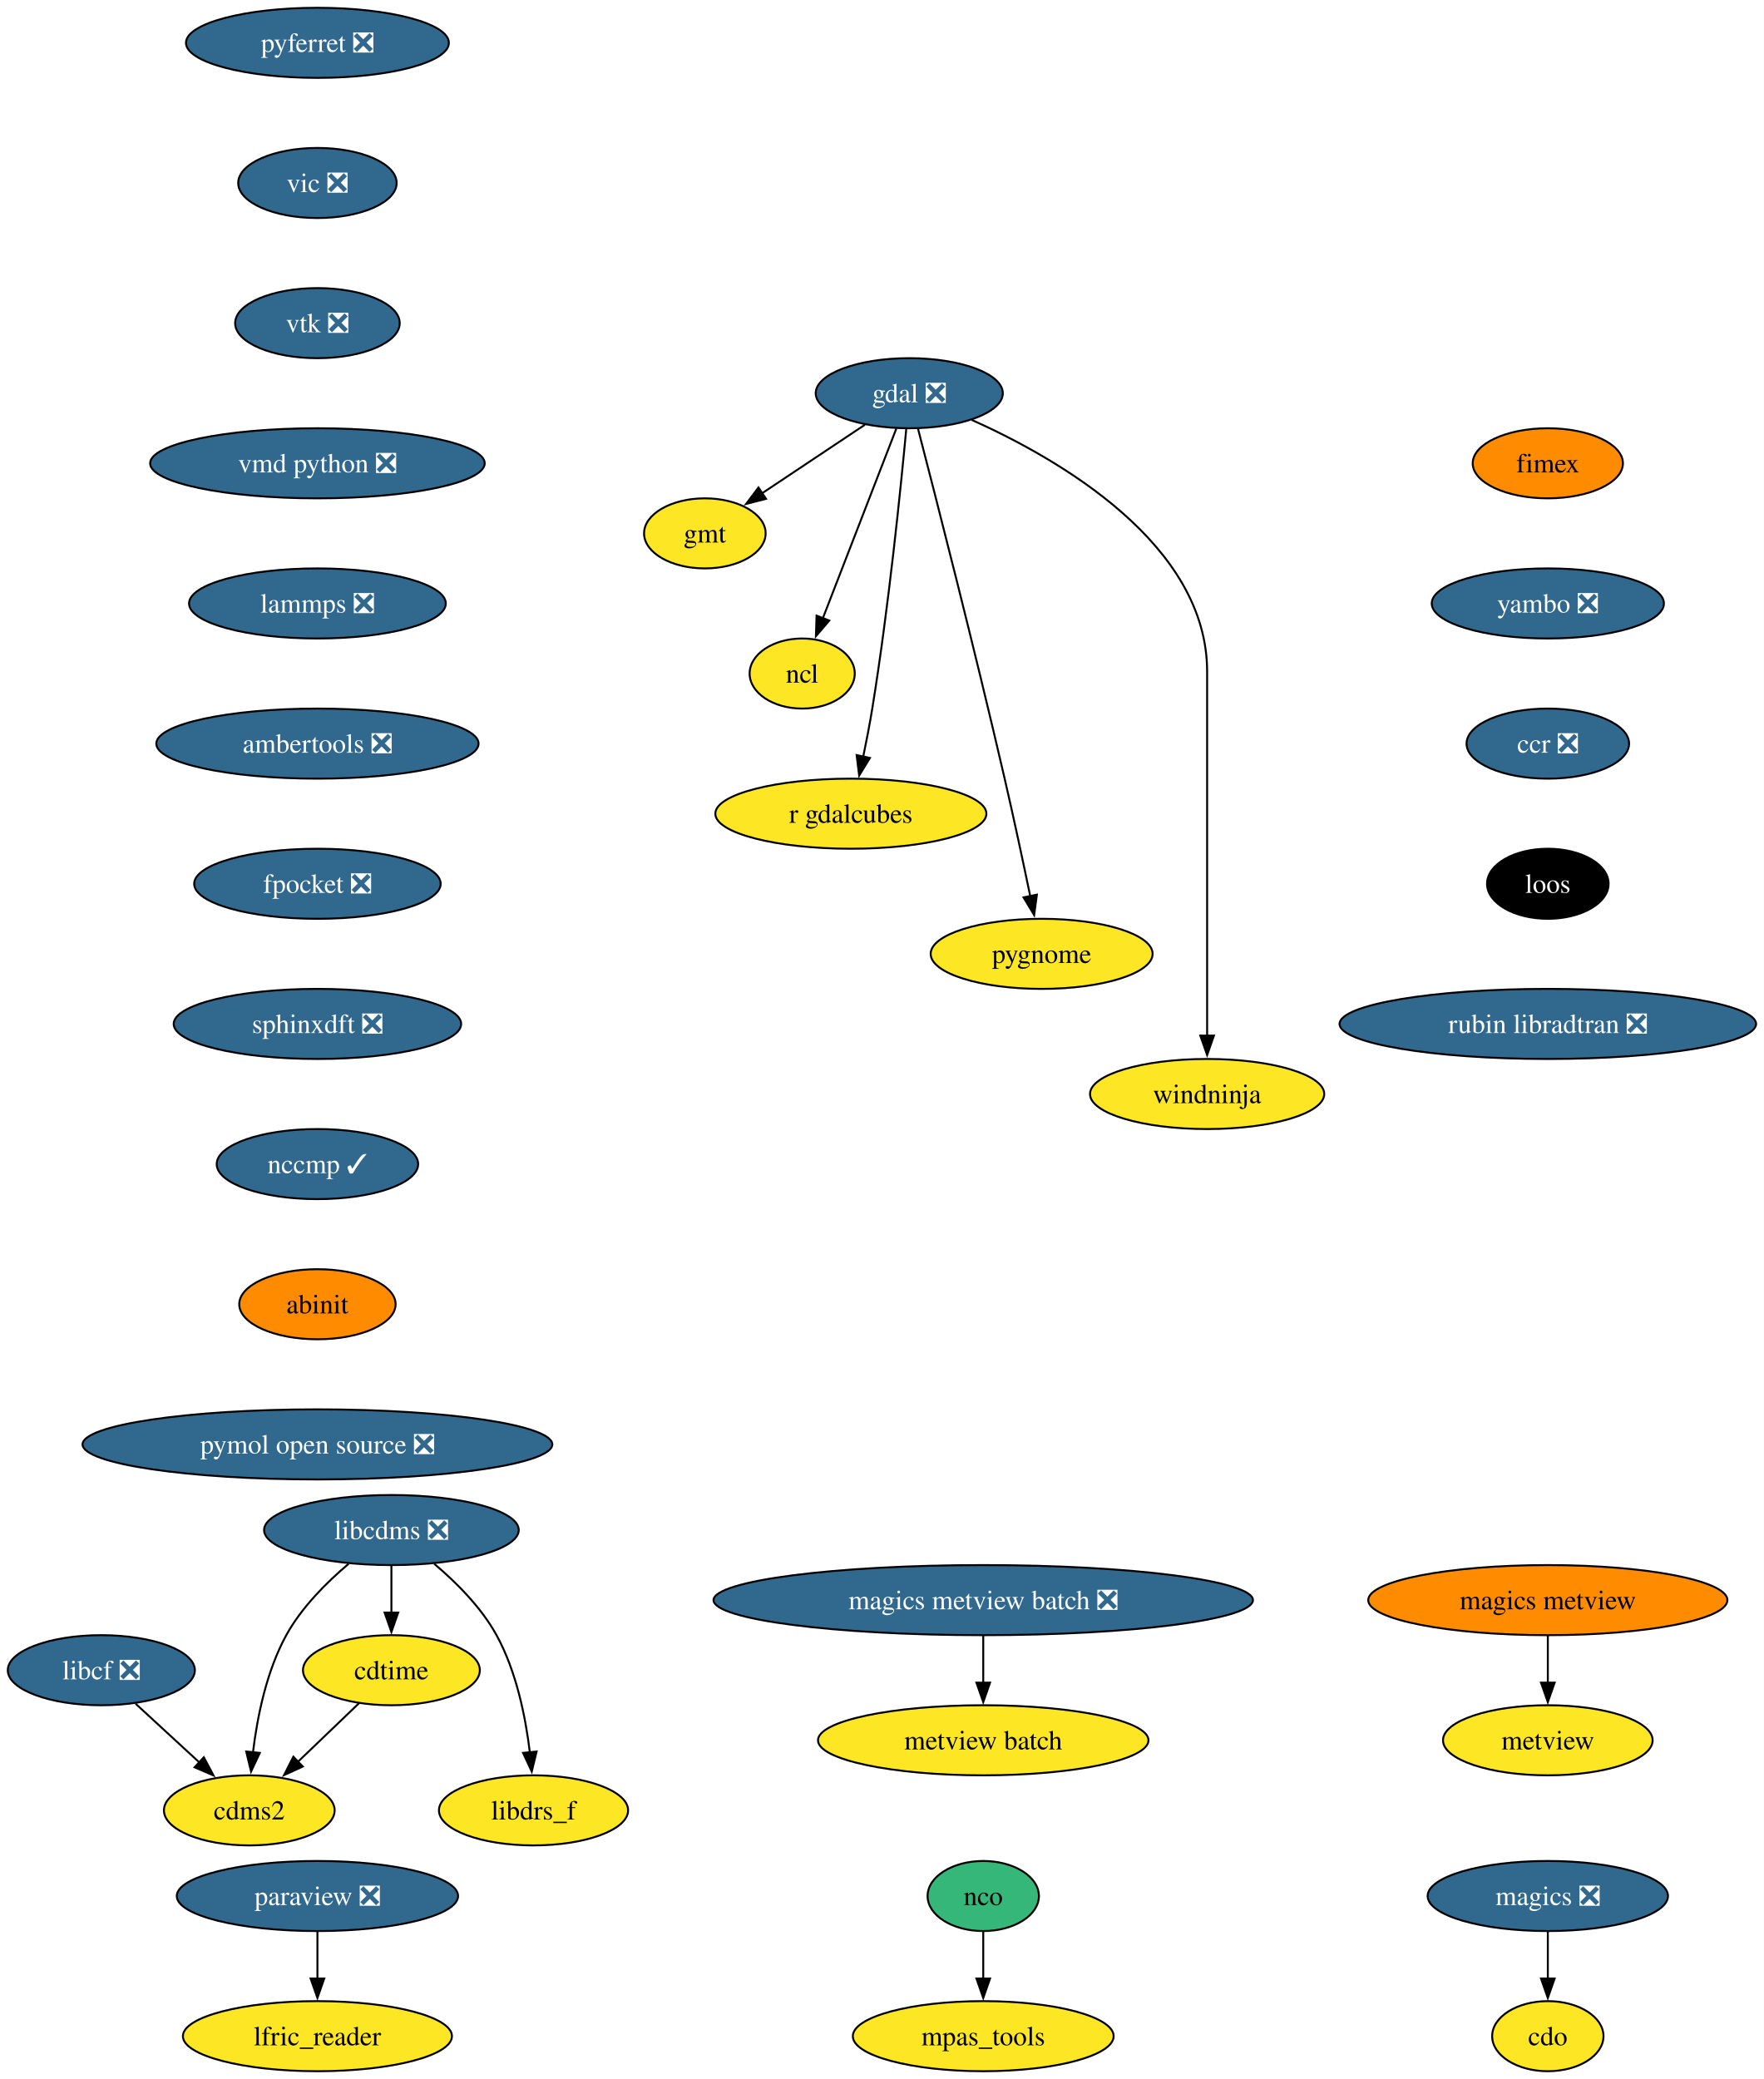
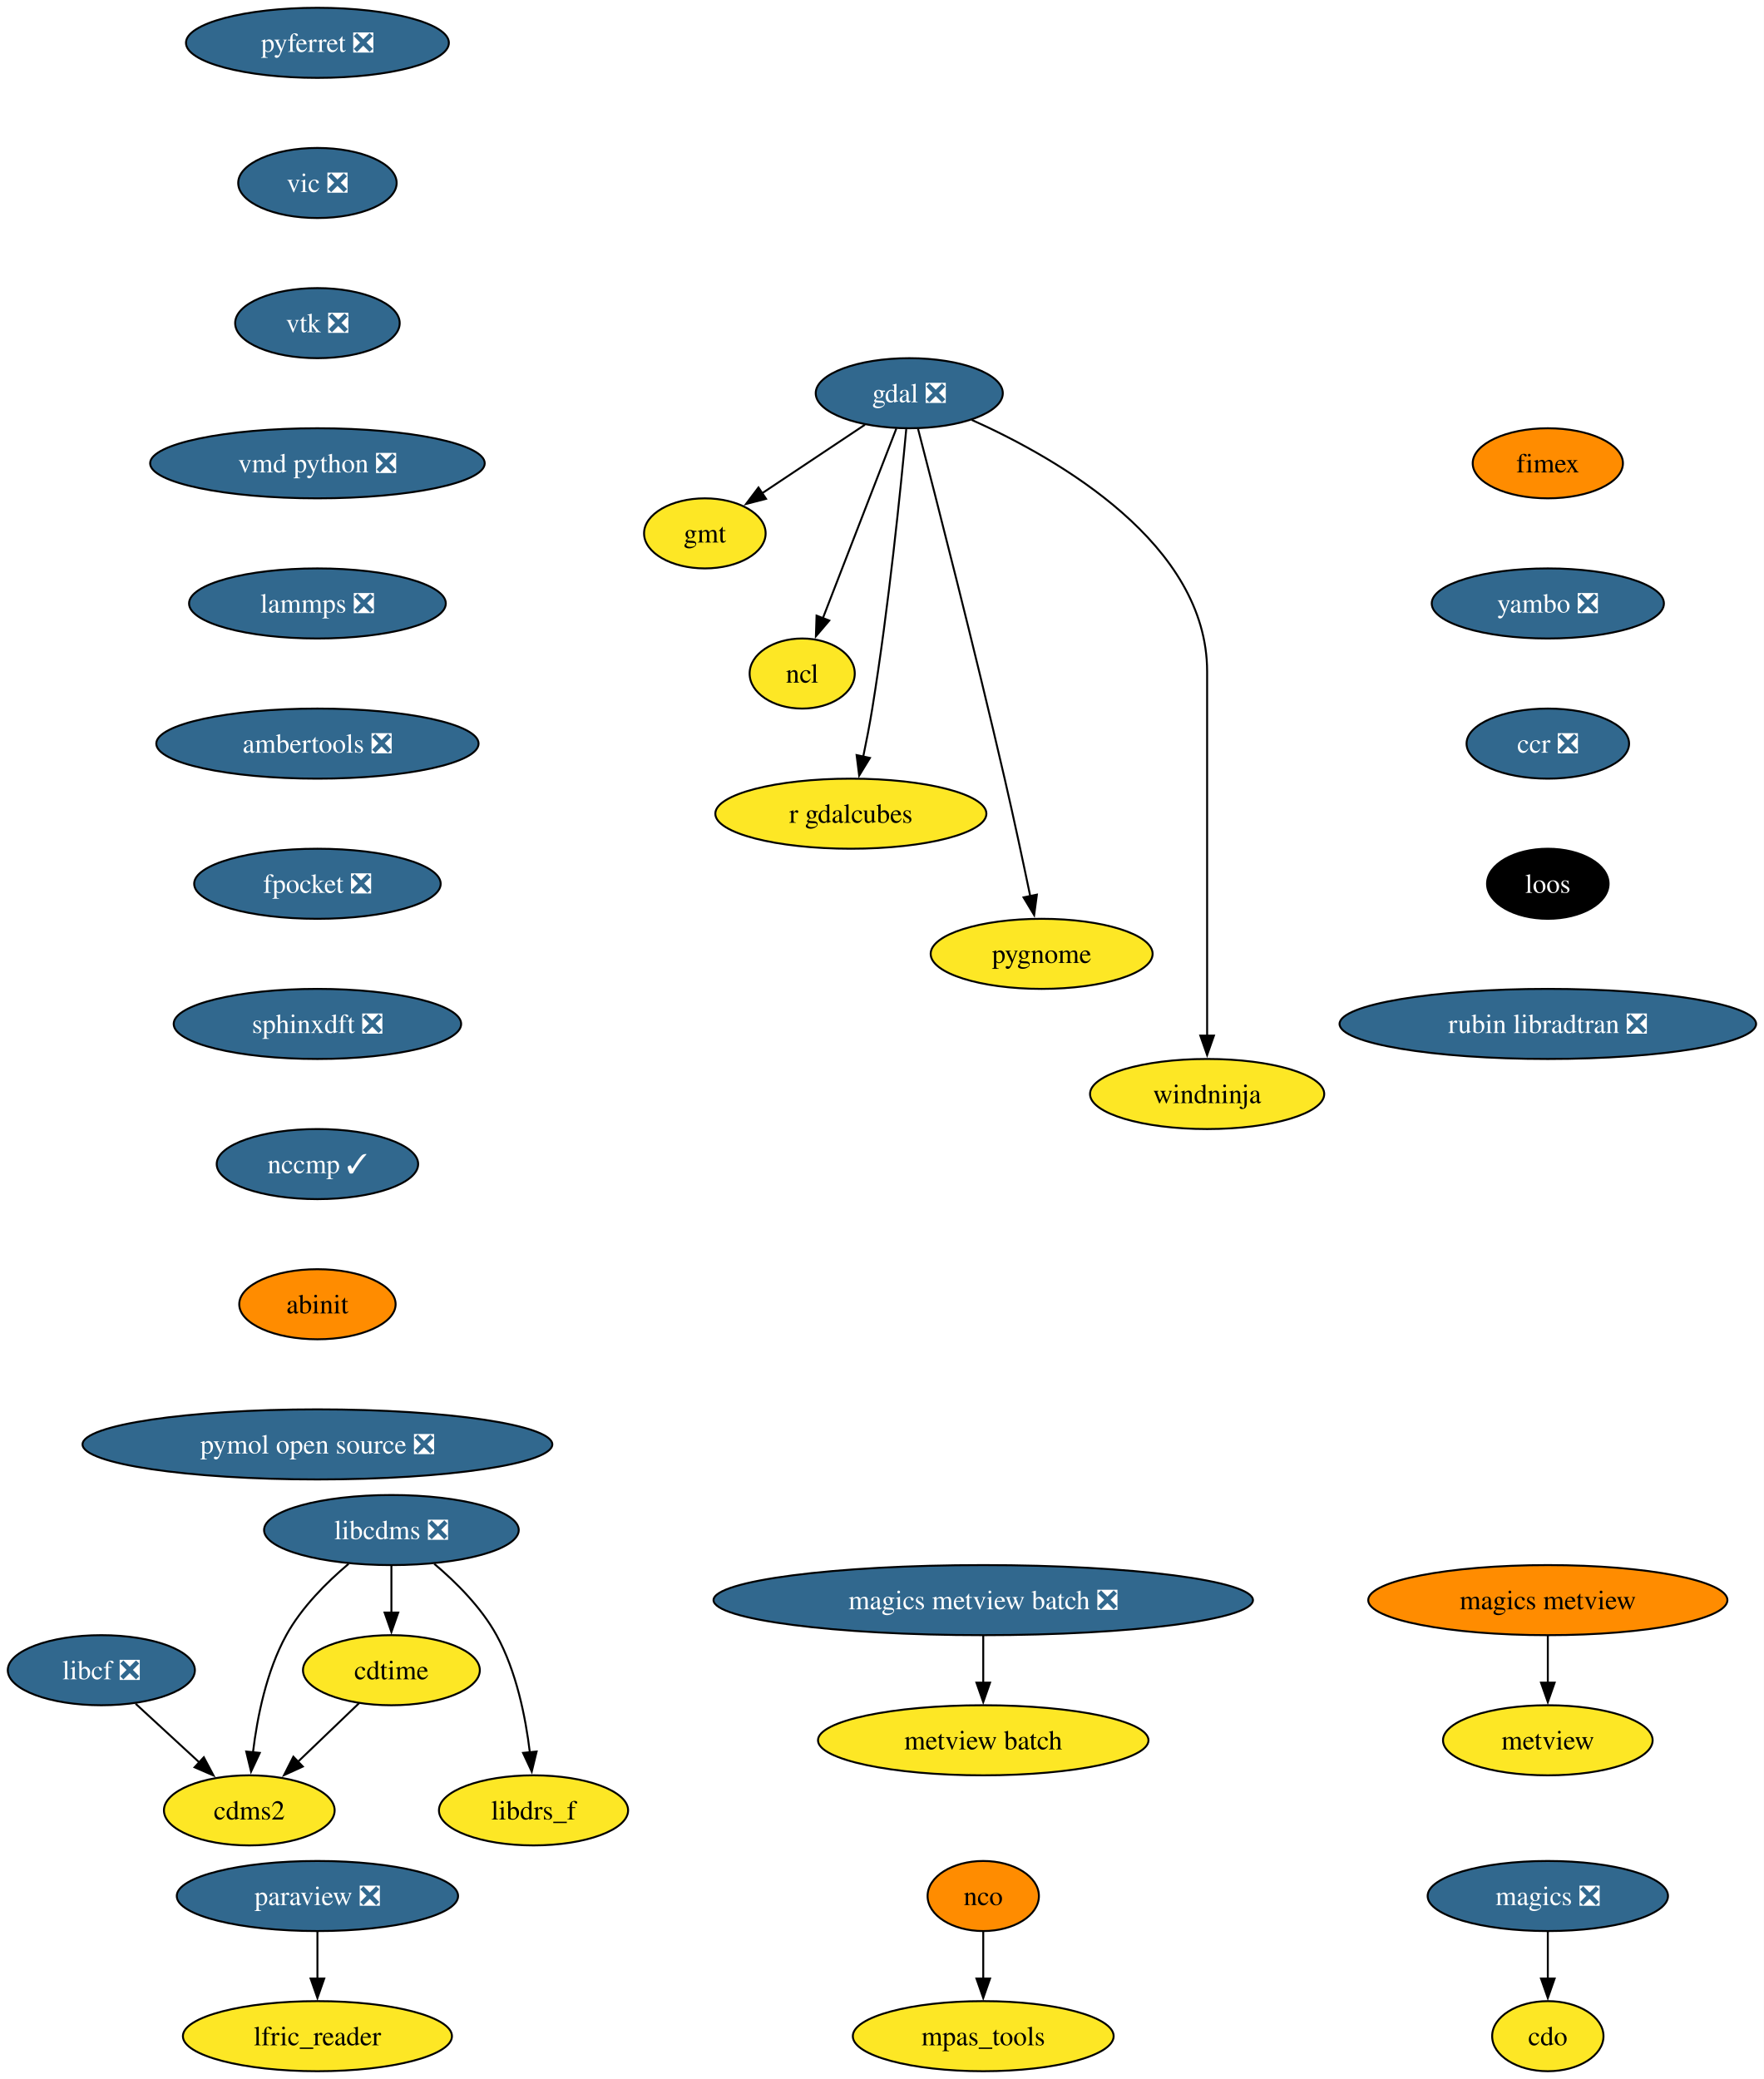
<svg xmlns="http://www.w3.org/2000/svg" xmlns:xlink="http://www.w3.org/1999/xlink" width="906pt" height="1068pt" viewBox="0.00 0.00 906.00 1068.00">
  <g id="graph0" class="graph" transform="scale(1 1) rotate(0) translate(4 1064)">
    <polygon fill="white" stroke="none" points="-4,4 -4,-1064 902.03,-1064 902.03,4 -4,4" />
    <g id="node1" class="node">
      <g id="a_node1">
        <a xlink:href="https://github.com/conda-forge/cdms2-feedstock" xlink:title="cdms2">
          <ellipse fill="#fde725" stroke="black" cx="124.05" cy="-134" rx="43.84" ry="18" />
          <text xml:space="preserve" text-anchor="middle" x="124.05" y="-129.32" font-family="Times,serif" font-size="14.00">cdms2</text>
        </a>
      </g>
    </g>
    <g id="node2" class="node">
      <g id="a_node2">
        <a xlink:href="https://github.com/conda-forge/cdo-feedstock" xlink:title="cdo">
          <ellipse fill="#fde725" stroke="black" cx="791.05" cy="-18" rx="28.59" ry="18" />
          <text xml:space="preserve" text-anchor="middle" x="791.05" y="-13.32" font-family="Times,serif" font-size="14.00">cdo</text>
        </a>
      </g>
    </g>
    <g id="node3" class="node">
      <g id="a_node3">
        <a xlink:href="https://github.com/conda-forge/cdtime-feedstock" xlink:title="cdtime">
          <ellipse fill="#fde725" stroke="black" cx="197.05" cy="-206" rx="45.42" ry="18" />
          <text xml:space="preserve" text-anchor="middle" x="197.05" y="-201.33" font-family="Times,serif" font-size="14.00">cdtime</text>
        </a>
      </g>
    </g>
    <g id="edge1" class="edge">
      <path fill="none" stroke="black" d="M180.49,-189.12C171.22,-180.23 159.48,-168.97 149.11,-159.03" />
      <polygon fill="black" stroke="black" points="151.54,-156.51 141.9,-152.11 146.69,-161.56 151.54,-156.51" />
    </g>
    <g id="node4" class="node">
      <g id="a_node4">
        <a xlink:href="https://github.com/conda-forge/gdal-feedstock/pull/1117" xlink:title="gdal ❎">
          <ellipse fill="#31688e" stroke="black" cx="463.05" cy="-862" rx="48.05" ry="18" />
          <text xml:space="preserve" text-anchor="middle" x="463.05" y="-857.33" font-family="Times,serif" font-size="14.00" fill="white">gdal ❎</text>
        </a>
      </g>
    </g>
    <g id="node5" class="node">
      <g id="a_node5">
        <a xlink:href="https://github.com/conda-forge/gmt-feedstock" xlink:title="gmt">
          <ellipse fill="#fde725" stroke="black" cx="358.05" cy="-790" rx="31.22" ry="18" />
          <text xml:space="preserve" text-anchor="middle" x="358.05" y="-785.33" font-family="Times,serif" font-size="14.00">gmt</text>
        </a>
      </g>
    </g>
    <g id="edge2" class="edge">
      <path fill="none" stroke="black" d="M440.27,-845.81C424.74,-835.46 404.04,-821.66 387.29,-810.49" />
      <polygon fill="black" stroke="black" points="389.48,-807.75 379.22,-805.11 385.6,-813.57 389.48,-807.75" />
    </g>
    <g id="node6" class="node">
      <g id="a_node6">
        <a xlink:href="https://github.com/conda-forge/ncl-feedstock" xlink:title="ncl">
          <ellipse fill="#fde725" stroke="black" cx="408.05" cy="-718" rx="27" ry="18" />
          <text xml:space="preserve" text-anchor="middle" x="408.05" y="-713.33" font-family="Times,serif" font-size="14.00">ncl</text>
        </a>
      </g>
    </g>
    <g id="edge3" class="edge">
      <path fill="none" stroke="black" d="M456.42,-843.87C447.04,-819.65 429.79,-775.12 418.63,-746.31" />
      <polygon fill="black" stroke="black" points="421.96,-745.22 415.09,-737.16 415.43,-747.75 421.96,-745.22" />
    </g>
    <g id="node7" class="node">
      <g id="a_node7">
        <a xlink:href="https://github.com/conda-forge/r-gdalcubes-feedstock" xlink:title="r gdalcubes">
          <ellipse fill="#fde725" stroke="black" cx="433.05" cy="-646" rx="69.62" ry="18" />
          <text xml:space="preserve" text-anchor="middle" x="433.05" y="-641.33" font-family="Times,serif" font-size="14.00">r gdalcubes</text>
        </a>
      </g>
    </g>
    <g id="edge4" class="edge">
      <path fill="none" stroke="black" d="M461.5,-843.54C458.74,-813.91 452.49,-751.95 444.05,-700 442.74,-691.9 441.04,-683.16 439.37,-675.15" />
      <polygon fill="black" stroke="black" points="442.84,-674.64 437.32,-665.6 436,-676.11 442.84,-674.64" />
    </g>
    <g id="node8" class="node">
      <g id="a_node8">
        <a xlink:href="https://github.com/conda-forge/pygnome-feedstock" xlink:title="pygnome">
          <ellipse fill="#fde725" stroke="black" cx="531.05" cy="-574" rx="57" ry="18" />
          <text xml:space="preserve" text-anchor="middle" x="531.05" y="-569.33" font-family="Times,serif" font-size="14.00">pygnome</text>
        </a>
      </g>
    </g>
    <g id="edge5" class="edge">
      <path fill="none" stroke="black" d="M467.57,-843.65C476.46,-809.4 496.66,-730.62 512.05,-664 516.71,-643.86 521.56,-621.07 525.2,-603.59" />
      <polygon fill="black" stroke="black" points="528.61,-604.42 527.2,-593.92 521.75,-603 528.61,-604.42" />
    </g>
    <g id="node9" class="node">
      <g id="a_node9">
        <a xlink:href="https://github.com/conda-forge/windninja-feedstock" xlink:title="windninja">
          <ellipse fill="#fde725" stroke="black" cx="616.05" cy="-502" rx="60.15" ry="18" />
          <text xml:space="preserve" text-anchor="middle" x="616.05" y="-497.32" font-family="Times,serif" font-size="14.00">windninja</text>
        </a>
      </g>
    </g>
    <g id="edge6" class="edge">
      <path fill="none" stroke="black" d="M495.13,-848.3C539.99,-828.18 616.05,-784.41 616.05,-719 616.05,-719 616.05,-719 616.05,-645 616.05,-605.74 616.05,-560.38 616.05,-531.69" />
      <polygon fill="black" stroke="black" points="619.55,-532 616.05,-522 612.55,-532 619.55,-532" />
    </g>
    <g id="node10" class="node">
      <g id="a_node10">
        <a xlink:href="https://github.com/conda-forge/libcdms-feedstock/pull/59" xlink:title="libcdms ❎">
          <ellipse fill="#31688e" stroke="black" cx="197.05" cy="-278" rx="65.41" ry="18" />
          <text xml:space="preserve" text-anchor="middle" x="197.05" y="-273.32" font-family="Times,serif" font-size="14.00" fill="white">libcdms ❎</text>
        </a>
      </g>
    </g>
    <g id="edge7" class="edge">
      <path fill="none" stroke="black" d="M175.05,-260.64C163.81,-251.16 150.9,-238.27 143.05,-224 132.86,-205.46 128.14,-181.97 125.94,-163.78" />
      <polygon fill="black" stroke="black" points="129.44,-163.53 124.96,-153.93 122.47,-164.23 129.44,-163.53" />
    </g>
    <g id="edge8" class="edge">
      <path fill="none" stroke="black" d="M197.05,-259.7C197.05,-252.41 197.05,-243.73 197.05,-235.54" />
      <polygon fill="black" stroke="black" points="200.55,-235.62 197.05,-225.62 193.55,-235.62 200.55,-235.62" />
    </g>
    <g id="node11" class="node">
      <g id="a_node11">
        <a xlink:href="https://github.com/conda-forge/libdrs_f-feedstock" xlink:title="libdrs_f">
          <ellipse fill="#fde725" stroke="black" cx="270.05" cy="-134" rx="48.58" ry="18" />
          <text xml:space="preserve" text-anchor="middle" x="270.05" y="-129.32" font-family="Times,serif" font-size="14.00">libdrs_f</text>
        </a>
      </g>
    </g>
    <g id="edge9" class="edge">
      <path fill="none" stroke="black" d="M219.06,-260.64C230.29,-251.16 243.21,-238.27 251.05,-224 261.24,-205.46 265.97,-181.97 268.16,-163.78" />
      <polygon fill="black" stroke="black" points="271.64,-164.23 269.14,-153.93 264.67,-163.53 271.64,-164.23" />
    </g>
    <g id="node12" class="node">
      <g id="a_node12">
        <a xlink:href="https://github.com/conda-forge/libcf-feedstock/pull/55" xlink:title="libcf ❎">
          <ellipse fill="#31688e" stroke="black" cx="48.05" cy="-206" rx="48.05" ry="18" />
          <text xml:space="preserve" text-anchor="middle" x="48.05" y="-201.33" font-family="Times,serif" font-size="14.00" fill="white">libcf ❎</text>
        </a>
      </g>
    </g>
    <g id="edge10" class="edge">
      <path fill="none" stroke="black" d="M65.68,-188.76C75.44,-179.78 87.74,-168.45 98.53,-158.51" />
      <polygon fill="black" stroke="black" points="100.69,-161.28 105.67,-151.93 95.94,-156.13 100.69,-161.28" />
    </g>
    <g id="node13" class="node">
      <g id="a_node13">
        <a xlink:href="https://github.com/conda-forge/magics-feedstock/pull/144" xlink:title="magics ❎">
          <ellipse fill="#31688e" stroke="black" cx="791.05" cy="-90" rx="61.73" ry="18" />
          <text xml:space="preserve" text-anchor="middle" x="791.05" y="-85.33" font-family="Times,serif" font-size="14.00" fill="white">magics ❎</text>
        </a>
      </g>
    </g>
    <g id="edge11" class="edge">
      <path fill="none" stroke="black" d="M791.05,-71.7C791.05,-64.41 791.05,-55.73 791.05,-47.54" />
      <polygon fill="black" stroke="black" points="794.55,-47.62 791.05,-37.62 787.55,-47.62 794.55,-47.62" />
    </g>
    <g id="node14" class="node">
      <g id="a_node14">
        <a xlink:href="https://github.com/conda-forge/nco-feedstock" xlink:title="nco">
-           <ellipse fill="#35b779" stroke="black" cx="501.05" cy="-90" rx="28.59" ry="18" />
+           <ellipse fill="#ff8c00" stroke="black" cx="501.05" cy="-90" rx="28.59" ry="18" />
          <text xml:space="preserve" text-anchor="middle" x="501.05" y="-85.33" font-family="Times,serif" font-size="14.00">nco</text>
        </a>
      </g>
    </g>
    <g id="node15" class="node">
      <g id="a_node15">
        <a xlink:href="https://github.com/conda-forge/mpas_tools-feedstock" xlink:title="mpas_tools">
          <ellipse fill="#fde725" stroke="black" cx="501.05" cy="-18" rx="66.99" ry="18" />
          <text xml:space="preserve" text-anchor="middle" x="501.05" y="-13.32" font-family="Times,serif" font-size="14.00">mpas_tools</text>
        </a>
      </g>
    </g>
    <g id="edge12" class="edge">
      <path fill="none" stroke="black" d="M501.05,-71.7C501.05,-64.41 501.05,-55.73 501.05,-47.54" />
      <polygon fill="black" stroke="black" points="504.55,-47.62 501.05,-37.62 497.55,-47.62 504.55,-47.62" />
    </g>
    <g id="node16" class="node">
      <g id="a_node16">
        <a xlink:href="https://github.com/conda-forge/paraview-feedstock/pull/291" xlink:title="paraview ❎">
          <ellipse fill="#31688e" stroke="black" cx="159.05" cy="-90" rx="72.25" ry="18" />
          <text xml:space="preserve" text-anchor="middle" x="159.05" y="-85.33" font-family="Times,serif" font-size="14.00" fill="white">paraview ❎</text>
        </a>
      </g>
    </g>
    <g id="node17" class="node">
      <g id="a_node17">
        <a xlink:href="https://github.com/conda-forge/lfric_reader-feedstock" xlink:title="lfric_reader">
          <ellipse fill="#fde725" stroke="black" cx="159.05" cy="-18" rx="69.1" ry="18" />
          <text xml:space="preserve" text-anchor="middle" x="159.05" y="-13.32" font-family="Times,serif" font-size="14.00">lfric_reader</text>
        </a>
      </g>
    </g>
    <g id="edge13" class="edge">
      <path fill="none" stroke="black" d="M159.05,-71.7C159.05,-64.41 159.05,-55.73 159.05,-47.54" />
      <polygon fill="black" stroke="black" points="162.55,-47.62 159.05,-37.62 155.55,-47.62 162.55,-47.62" />
    </g>
    <g id="node18" class="node">
      <g id="a_node18">
        <a xlink:href="https://github.com/conda-forge/pyferret-feedstock/pull/115" xlink:title="pyferret ❎">
          <ellipse fill="#31688e" stroke="black" cx="159.05" cy="-1042" rx="67.52" ry="18" />
          <text xml:space="preserve" text-anchor="middle" x="159.05" y="-1037.33" font-family="Times,serif" font-size="14.00" fill="white">pyferret ❎</text>
        </a>
      </g>
    </g>
    <g id="node19" class="node">
      <g id="a_node19">
        <a xlink:href="https://github.com/conda-forge/vic-feedstock/pull/24" xlink:title="vic ❎">
          <ellipse fill="#31688e" stroke="black" cx="159.05" cy="-970" rx="40.69" ry="18" />
          <text xml:space="preserve" text-anchor="middle" x="159.05" y="-965.33" font-family="Times,serif" font-size="14.00" fill="white">vic ❎</text>
        </a>
      </g>
    </g>
    <g id="node20" class="node">
      <g id="a_node20">
        <a xlink:href="https://github.com/conda-forge/vtk-feedstock/pull/395" xlink:title="vtk ❎">
          <ellipse fill="#31688e" stroke="black" cx="159.05" cy="-898" rx="42.26" ry="18" />
          <text xml:space="preserve" text-anchor="middle" x="159.05" y="-893.33" font-family="Times,serif" font-size="14.00" fill="white">vtk ❎</text>
        </a>
      </g>
    </g>
    <g id="node21" class="node">
      <g id="a_node21">
        <a xlink:href="https://github.com/conda-forge/vmd-python-feedstock/pull/47" xlink:title="vmd python ❎">
          <ellipse fill="#31688e" stroke="black" cx="159.05" cy="-826" rx="85.93" ry="18" />
          <text xml:space="preserve" text-anchor="middle" x="159.05" y="-821.33" font-family="Times,serif" font-size="14.00" fill="white">vmd python ❎</text>
        </a>
      </g>
    </g>
    <g id="node22" class="node">
      <g id="a_node22">
        <a xlink:href="https://github.com/conda-forge/lammps-feedstock/pull/232" xlink:title="lammps ❎">
          <ellipse fill="#31688e" stroke="black" cx="159.05" cy="-754" rx="65.94" ry="18" />
          <text xml:space="preserve" text-anchor="middle" x="159.05" y="-749.33" font-family="Times,serif" font-size="14.00" fill="white">lammps ❎</text>
        </a>
      </g>
    </g>
    <g id="node23" class="node">
      <g id="a_node23">
        <a xlink:href="https://github.com/conda-forge/ambertools-feedstock/pull/179" xlink:title="ambertools ❎">
          <ellipse fill="#31688e" stroke="black" cx="159.05" cy="-682" rx="82.77" ry="18" />
          <text xml:space="preserve" text-anchor="middle" x="159.05" y="-677.33" font-family="Times,serif" font-size="14.00" fill="white">ambertools ❎</text>
        </a>
      </g>
    </g>
    <g id="node25" class="node">
      <g id="a_node25">
        <a xlink:href="https://github.com/conda-forge/fpocket-feedstock/pull/36" xlink:title="fpocket ❎">
          <ellipse fill="#31688e" stroke="black" cx="159.05" cy="-610" rx="63.31" ry="18" />
          <text xml:space="preserve" text-anchor="middle" x="159.05" y="-605.33" font-family="Times,serif" font-size="14.00" fill="white">fpocket ❎</text>
        </a>
      </g>
    </g>
    <g id="node24" class="node">
      <g id="a_node24">
        <a xlink:href="https://github.com/conda-forge/metview-feedstock" xlink:title="metview">
          <ellipse fill="#fde725" stroke="black" cx="791.05" cy="-170" rx="53.84" ry="18" />
          <text xml:space="preserve" text-anchor="middle" x="791.05" y="-165.32" font-family="Times,serif" font-size="14.00">metview</text>
        </a>
      </g>
    </g>
    <g id="node26" class="node">
      <g id="a_node26">
        <a xlink:href="https://github.com/conda-forge/sphinxdft-feedstock/pull/49" xlink:title="sphinxdft ❎">
          <ellipse fill="#31688e" stroke="black" cx="159.05" cy="-538" rx="73.83" ry="18" />
          <text xml:space="preserve" text-anchor="middle" x="159.05" y="-533.33" font-family="Times,serif" font-size="14.00" fill="white">sphinxdft ❎</text>
        </a>
      </g>
    </g>
    <g id="node27" class="node">
      <g id="a_node27">
        <a xlink:href="https://github.com/conda-forge/nccmp-feedstock/pull/25" xlink:title="nccmp ✓">
          <ellipse fill="#31688e" stroke="black" cx="159.05" cy="-466" rx="51.74" ry="18" />
          <text xml:space="preserve" text-anchor="middle" x="159.05" y="-461.32" font-family="Times,serif" font-size="14.00" fill="white">nccmp ✓</text>
        </a>
      </g>
    </g>
    <g id="node31" class="node">
      <g id="a_node31">
        <a xlink:href="https://github.com/conda-forge/abinit-feedstock" xlink:title="abinit">
          <ellipse fill="#ff8c00" stroke="black" cx="159.05" cy="-394" rx="40.16" ry="18" />
          <text xml:space="preserve" text-anchor="middle" x="159.05" y="-389.32" font-family="Times,serif" font-size="14.00">abinit</text>
        </a>
      </g>
    </g>
    <g id="node28" class="node">
      <g id="a_node28">
        <a xlink:href="https://github.com/conda-forge/magics-metview-feedstock" xlink:title="magics metview">
          <ellipse fill="#ff8c00" stroke="black" cx="791.05" cy="-242" rx="92.25" ry="18" />
          <text xml:space="preserve" text-anchor="middle" x="791.05" y="-237.32" font-family="Times,serif" font-size="14.00">magics metview</text>
        </a>
      </g>
    </g>
    <g id="edge22" class="edge">
      <path fill="none" stroke="black" d="M791.05,-223.7C791.05,-216.41 791.05,-207.73 791.05,-199.54" />
      <polygon fill="black" stroke="black" points="794.55,-199.62 791.05,-189.62 787.55,-199.62 794.55,-199.62" />
    </g>
    <g id="node29" class="node">
      <g id="a_node29">
        <a xlink:href="https://github.com/conda-forge/magics-metview-batch-feedstock/pull/74" xlink:title="magics metview batch ❎">
          <ellipse fill="#31688e" stroke="black" cx="501.05" cy="-242" rx="138.54" ry="18" />
          <text xml:space="preserve" text-anchor="middle" x="501.05" y="-237.32" font-family="Times,serif" font-size="14.00" fill="white">magics metview batch ❎</text>
        </a>
      </g>
    </g>
    <g id="node30" class="node">
      <g id="a_node30">
        <a xlink:href="https://github.com/conda-forge/metview-batch-feedstock" xlink:title="metview batch">
          <ellipse fill="#fde725" stroke="black" cx="501.05" cy="-170" rx="84.88" ry="18" />
          <text xml:space="preserve" text-anchor="middle" x="501.05" y="-165.32" font-family="Times,serif" font-size="14.00">metview batch</text>
        </a>
      </g>
    </g>
    <g id="edge23" class="edge">
      <path fill="none" stroke="black" d="M501.05,-223.7C501.05,-216.41 501.05,-207.73 501.05,-199.54" />
      <polygon fill="black" stroke="black" points="504.55,-199.62 501.05,-189.62 497.55,-199.62 504.55,-199.62" />
    </g>
    <g id="node32" class="node">
      <g id="a_node32">
        <a xlink:href="https://github.com/conda-forge/pymol-open-source-feedstock/pull/36" xlink:title="pymol open source ❎">
          <ellipse fill="#31688e" stroke="black" cx="159.05" cy="-322" rx="120.65" ry="18" />
          <text xml:space="preserve" text-anchor="middle" x="159.05" y="-317.32" font-family="Times,serif" font-size="14.00" fill="white">pymol open source ❎</text>
        </a>
      </g>
    </g>
    <g id="node33" class="node">
      <g id="a_node33">
        <a xlink:href="https://github.com/conda-forge/fimex-feedstock" xlink:title="fimex">
          <ellipse fill="#ff8c00" stroke="black" cx="791.05" cy="-826" rx="38.58" ry="18" />
          <text xml:space="preserve" text-anchor="middle" x="791.05" y="-821.33" font-family="Times,serif" font-size="14.00">fimex</text>
        </a>
      </g>
    </g>
    <g id="node34" class="node">
      <g id="a_node34">
        <a xlink:href="https://github.com/conda-forge/yambo-feedstock/pull/48" xlink:title="yambo ❎">
          <ellipse fill="#31688e" stroke="black" cx="791.05" cy="-754" rx="59.63" ry="18" />
          <text xml:space="preserve" text-anchor="middle" x="791.05" y="-749.33" font-family="Times,serif" font-size="14.00" fill="white">yambo ❎</text>
        </a>
      </g>
    </g>
    <g id="node35" class="node">
      <g id="a_node35">
        <a xlink:href="https://github.com/conda-forge/ccr-feedstock/pull/12" xlink:title="ccr ❎">
          <ellipse fill="#31688e" stroke="black" cx="791.05" cy="-682" rx="41.74" ry="18" />
          <text xml:space="preserve" text-anchor="middle" x="791.05" y="-677.33" font-family="Times,serif" font-size="14.00" fill="white">ccr ❎</text>
        </a>
      </g>
    </g>
    <g id="node36" class="node">
      <g id="a_node36">
        <a xlink:href="https://github.com/conda-forge/loos-feedstock" xlink:title="loos">
          <ellipse fill="#000000" stroke="black" cx="791.05" cy="-610" rx="31.22" ry="18" />
          <text xml:space="preserve" text-anchor="middle" x="791.05" y="-605.33" font-family="Times,serif" font-size="14.00" fill="white">loos</text>
        </a>
      </g>
    </g>
    <g id="node37" class="node">
      <g id="a_node37">
        <a xlink:href="https://github.com/conda-forge/rubin-libradtran-feedstock/pull/12" xlink:title="rubin libradtran ❎">
          <ellipse fill="#31688e" stroke="black" cx="791.05" cy="-538" rx="106.98" ry="18" />
          <text xml:space="preserve" text-anchor="middle" x="791.05" y="-533.33" font-family="Times,serif" font-size="14.00" fill="white">rubin libradtran ❎</text>
        </a>
      </g>
    </g>
  </g>
</svg>
